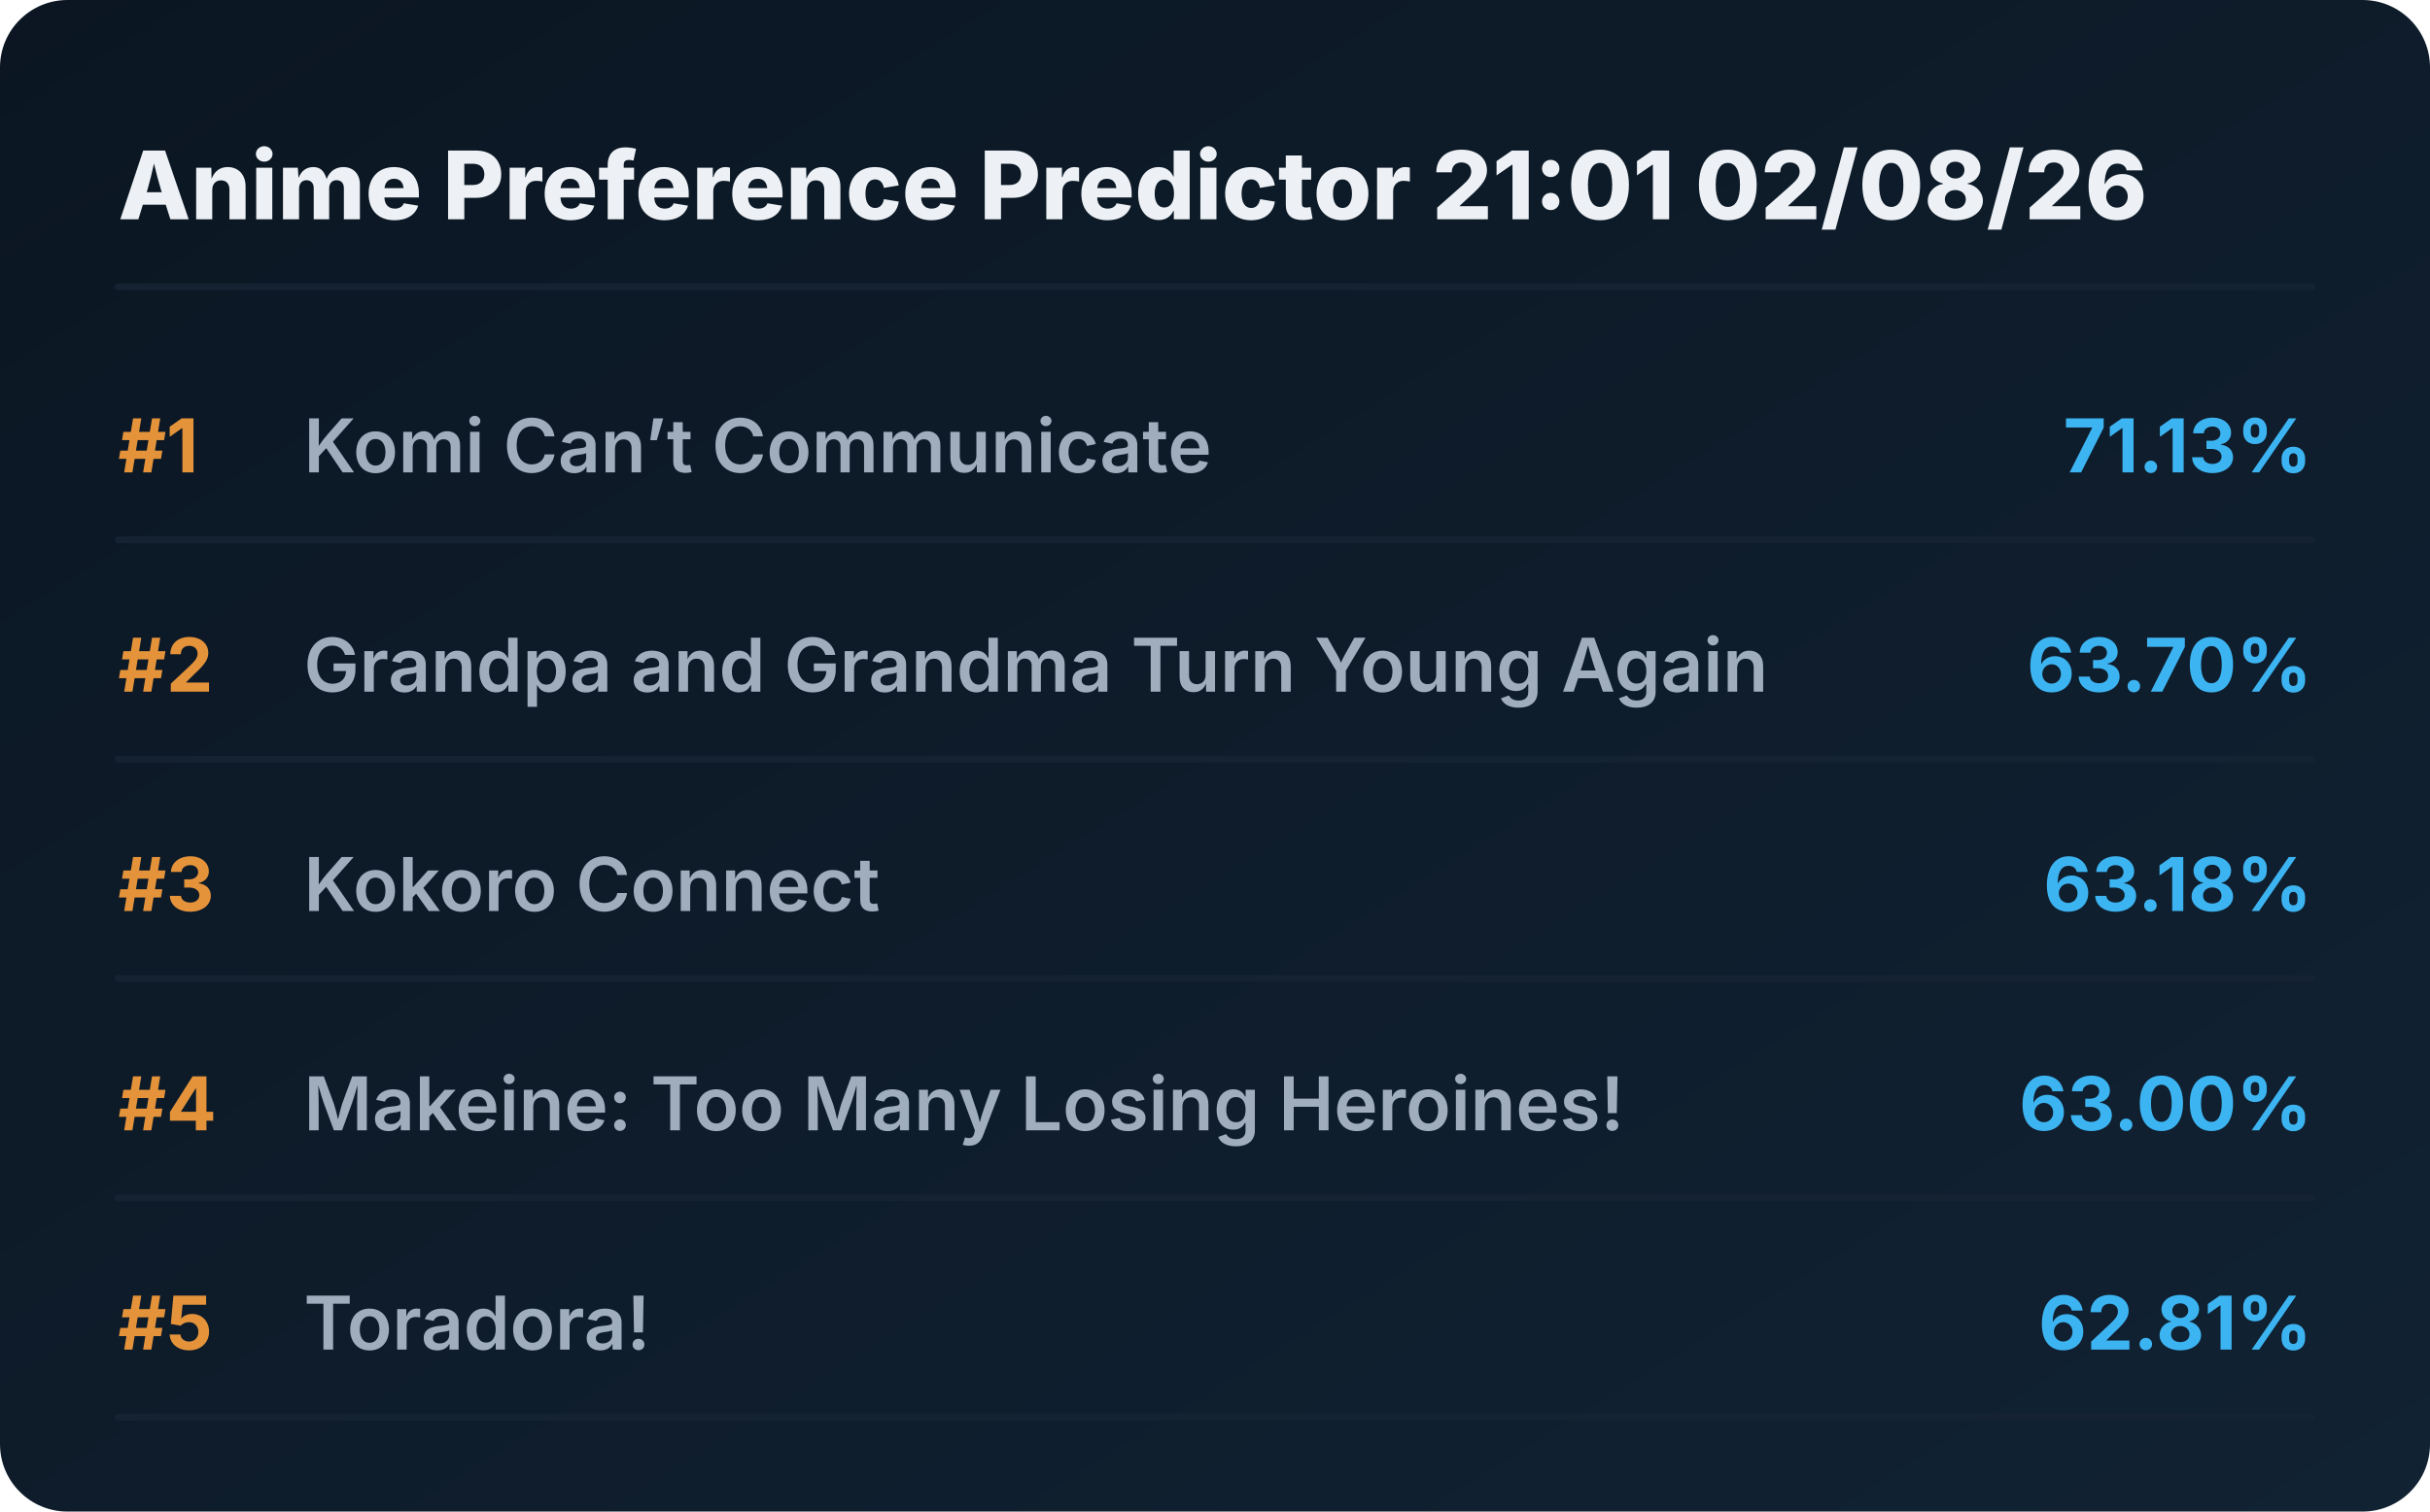
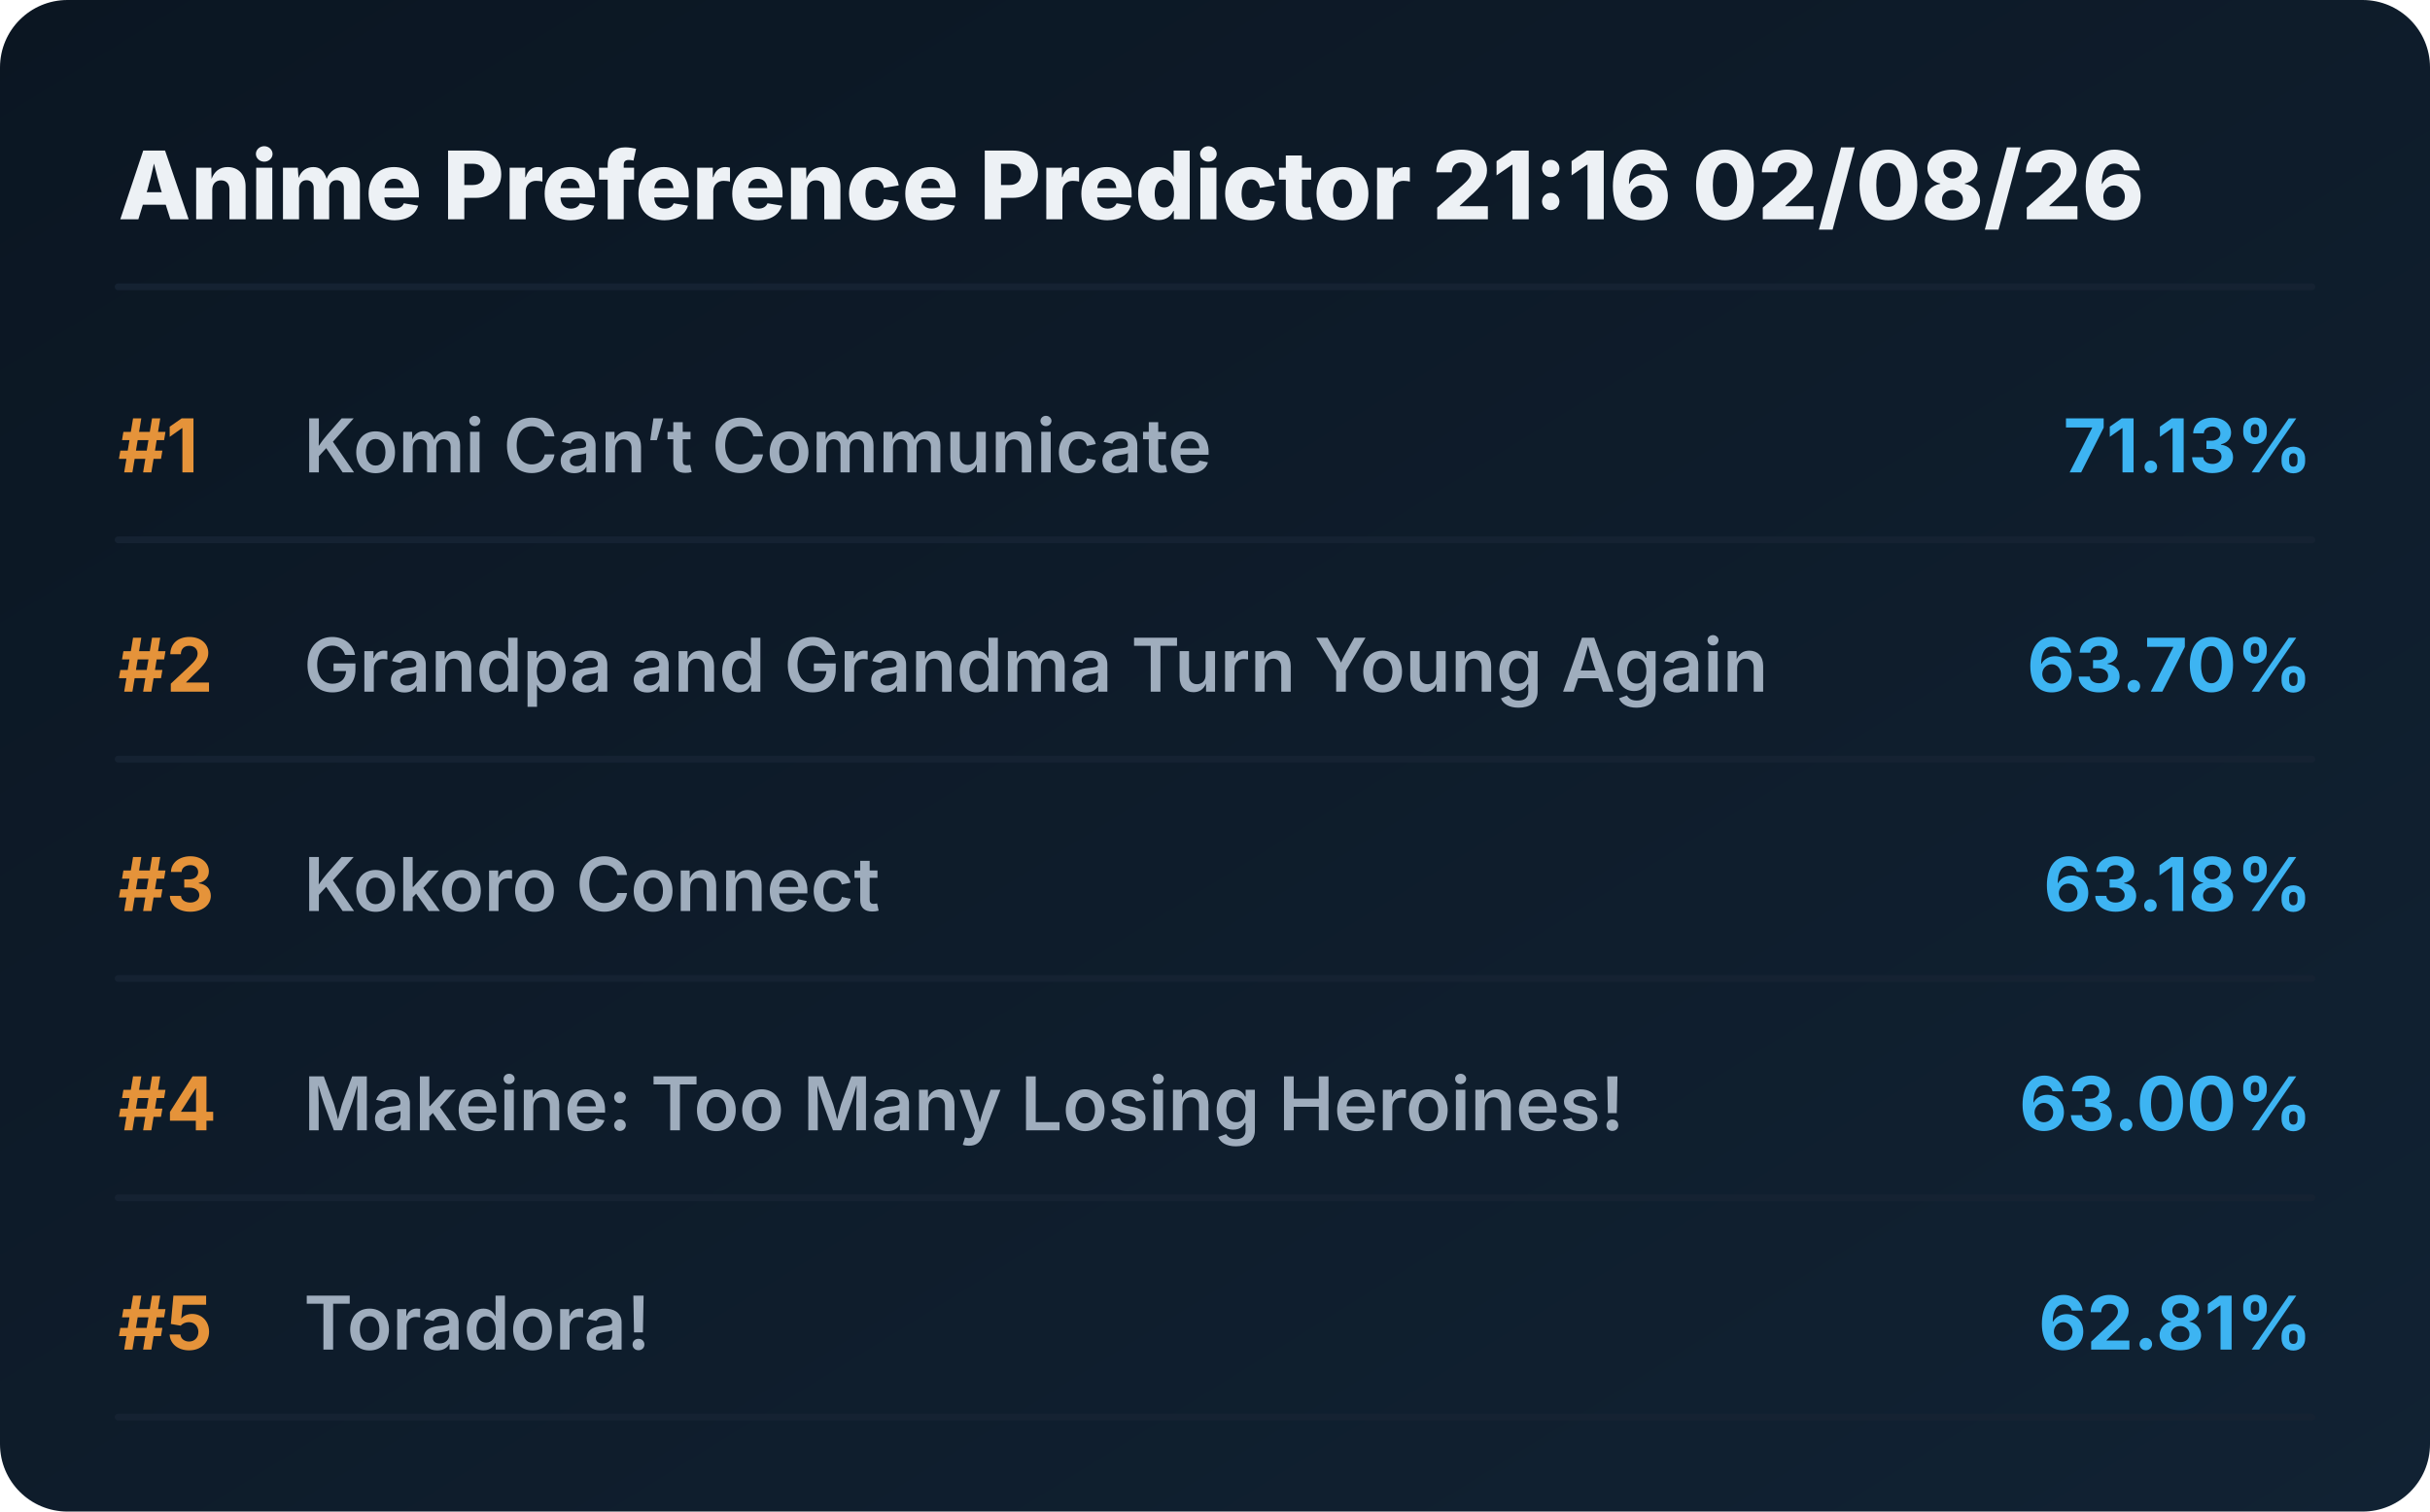
<svg xmlns="http://www.w3.org/2000/svg" viewBox="0 0 720 448" preserveAspectRatio="xMidYMid meet" style="width: 100%; height: auto; max-width: 720px;">
  <defs>
    <linearGradient id="boxGrad" x1="0%" y1="0%" x2="100%" y2="100%">
      <stop offset="0%" stop-color="#0b1622" />
      <stop offset="100%" stop-color="#112233" />
    </linearGradient>
    <clipPath id="titleClip">
      <rect x="90" y="0" width="510" height="100%" />
    </clipPath>
  </defs>
  <style>
    .bg { fill: url(#boxGrad); rx: 20px; }
    .header { font-family: 'Overpass', 'Inter', system-ui, sans-serif; font-weight: 800; font-size: 28px; fill: #edf1f5; }
    .rank { font-family: 'Overpass', 'Inter', system-ui, sans-serif; font-weight: 700; font-size: 22px; fill: #e5933a; }
    .title { font-family: 'Overpass', 'Inter', system-ui, sans-serif; font-weight: 600; font-size: 22px; fill: #9fadbd; }
    .score { font-family: 'Overpass', 'Inter', system-ui, sans-serif; font-weight: 700; font-size: 22px; fill: #3db4f2; }
    .line { stroke: #152232; stroke-width: 2; stroke-linecap: round; }
  </style>
  <rect class="bg" width="720" height="448" />
-   <text x="35" y="65" class="header">Anime Preference Predictor 21:01 02/08/26</text>
+   <text x="35" y="65" class="header">Anime Preference Predictor 21:16 02/08/26</text>
  <line x1="35" y1="85" x2="685" y2="85" class="line" />
  <g transform="translate(0, 0)">
    <text x="35" y="140" class="rank">#1</text>
    <text x="90" y="140" class="title">Komi Can’t Communicate</text>
    <text x="685" y="140" class="score" text-anchor="end">71.13%</text>
    <line x1="35" y1="160" x2="685" y2="160" class="line" />
  </g>
  <g transform="translate(0, 65)">
    <text x="35" y="140" class="rank">#2</text>
    <text x="90" y="140" class="title">Grandpa and Grandma Turn Young Again</text>
    <text x="685" y="140" class="score" text-anchor="end">63.70%</text>
    <line x1="35" y1="160" x2="685" y2="160" class="line" />
  </g>
  <g transform="translate(0, 130)">
    <text x="35" y="140" class="rank">#3</text>
    <text x="90" y="140" class="title">Kokoro Connect</text>
    <text x="685" y="140" class="score" text-anchor="end">63.18%</text>
    <line x1="35" y1="160" x2="685" y2="160" class="line" />
  </g>
  <g transform="translate(0, 195)">
    <text x="35" y="140" class="rank">#4</text>
    <text x="90" y="140" class="title">Makeine: Too Many Losing Heroines!</text>
    <text x="685" y="140" class="score" text-anchor="end">63.00%</text>
    <line x1="35" y1="160" x2="685" y2="160" class="line" />
  </g>
  <g transform="translate(0, 260)">
    <text x="35" y="140" class="rank">#5</text>
    <text x="90" y="140" class="title">Toradora!</text>
    <text x="685" y="140" class="score" text-anchor="end">62.81%</text>
    <line x1="35" y1="160" x2="685" y2="160" class="line" />
  </g>
</svg>
